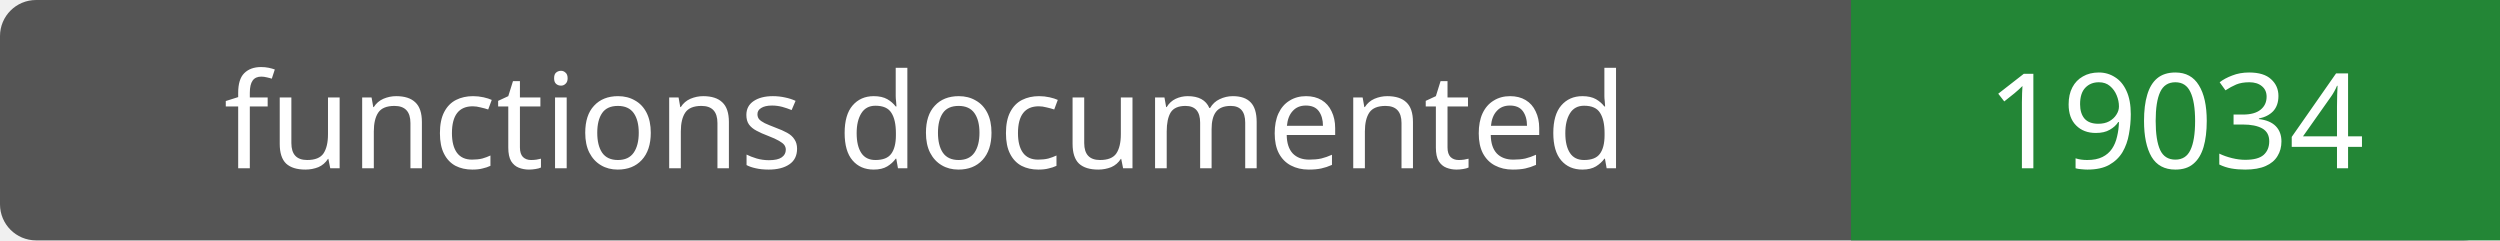
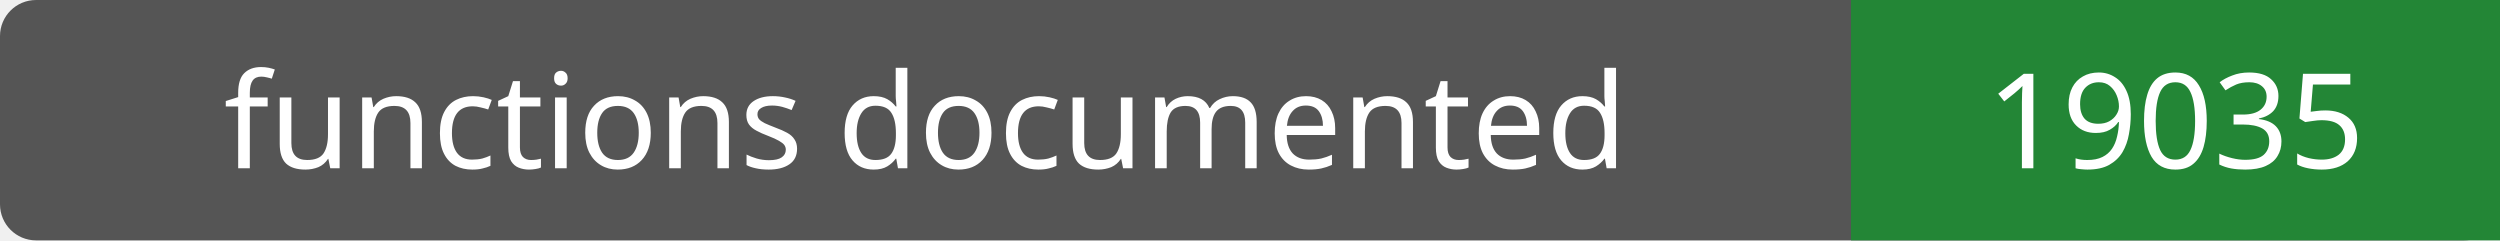
- <svg xmlns="http://www.w3.org/2000/svg" width="208" height="20" role="img" aria-label="functions documented: 19034">
+ <svg xmlns="http://www.w3.org/2000/svg" width="208" height="20" role="img" aria-label="functions documented: 19035">
  <rect width="208" height="20" rx="3" fill="#555" />
  <path fill="#238636" d="M154 0h54v20H154z" />
  <g fill="#fff" text-anchor="middle" font-family="Verdana,sans-serif" font-size="11">
    <text x="77.0" y="14">functions documented</text>
-     <text x="181.0" y="14">19034</text>
+     <text x="181.0" y="14">19035</text>
  </g>
</svg>
